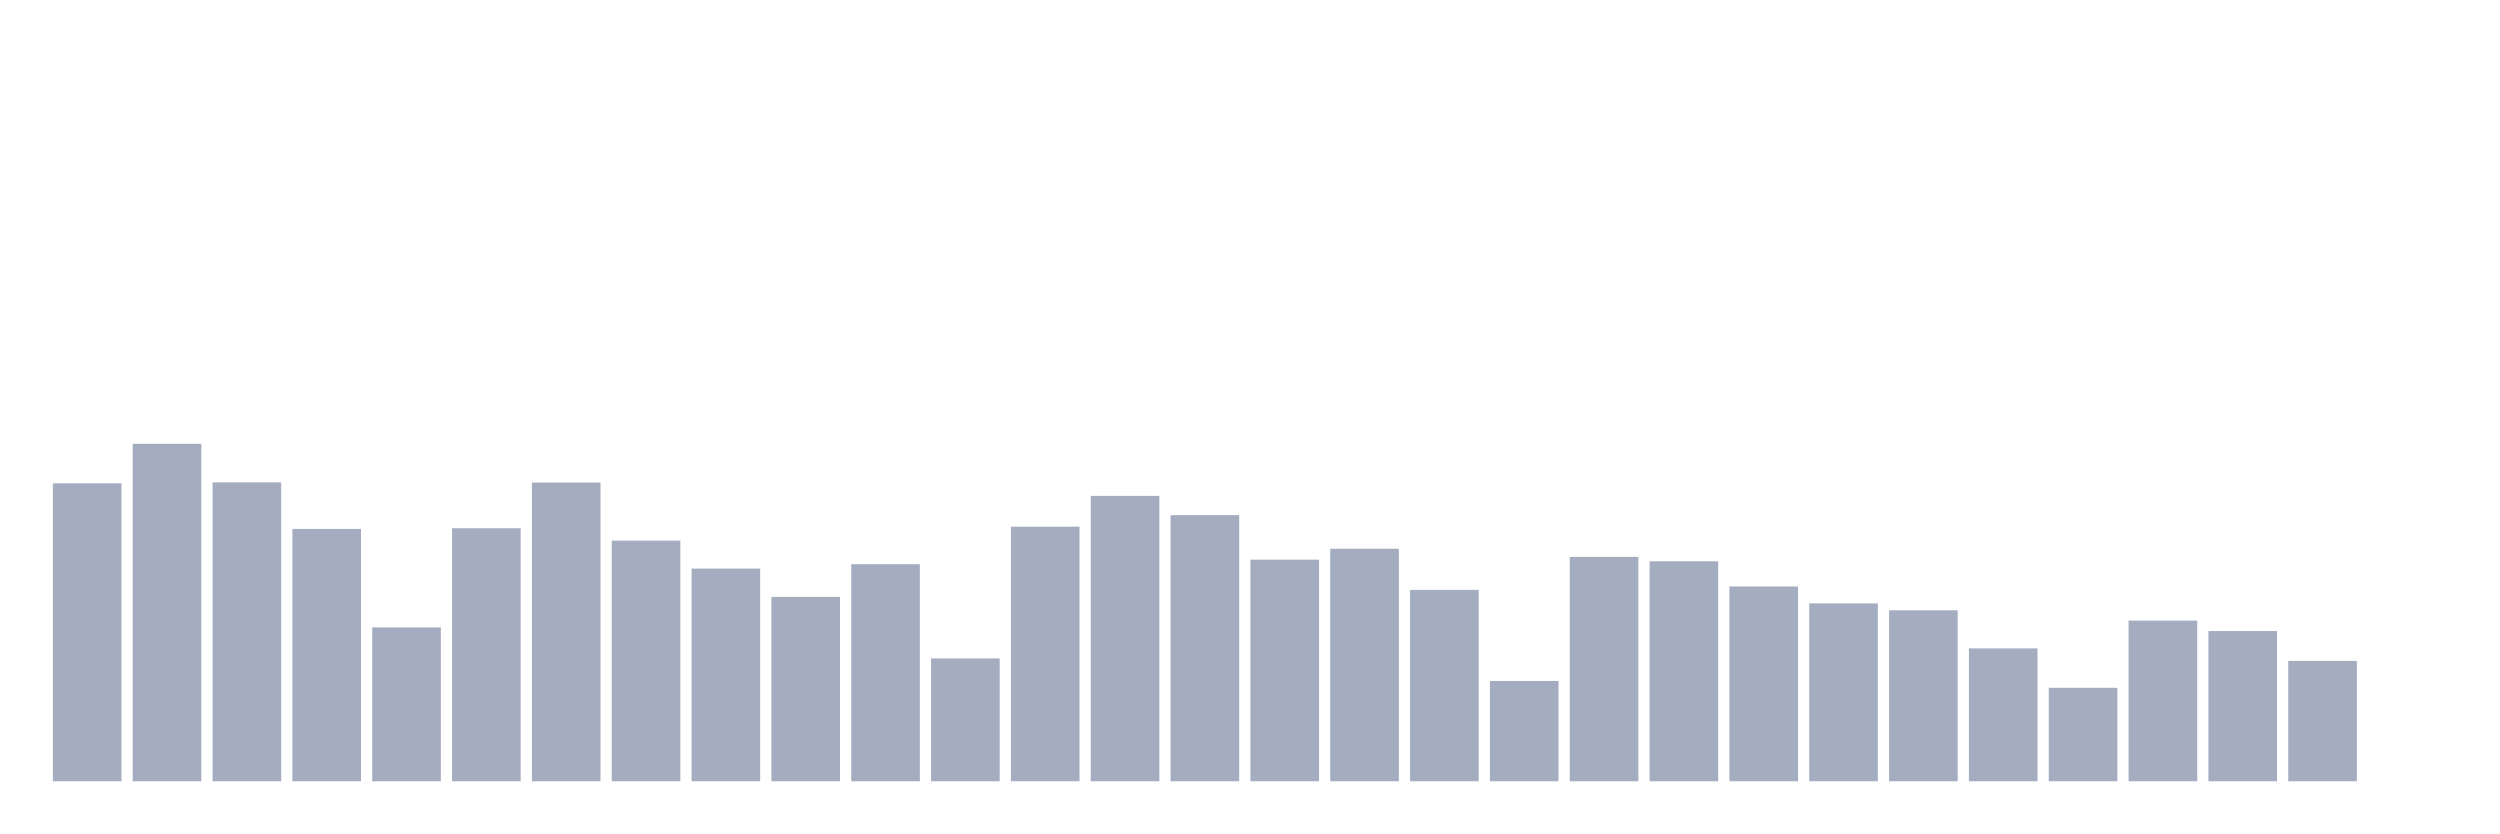
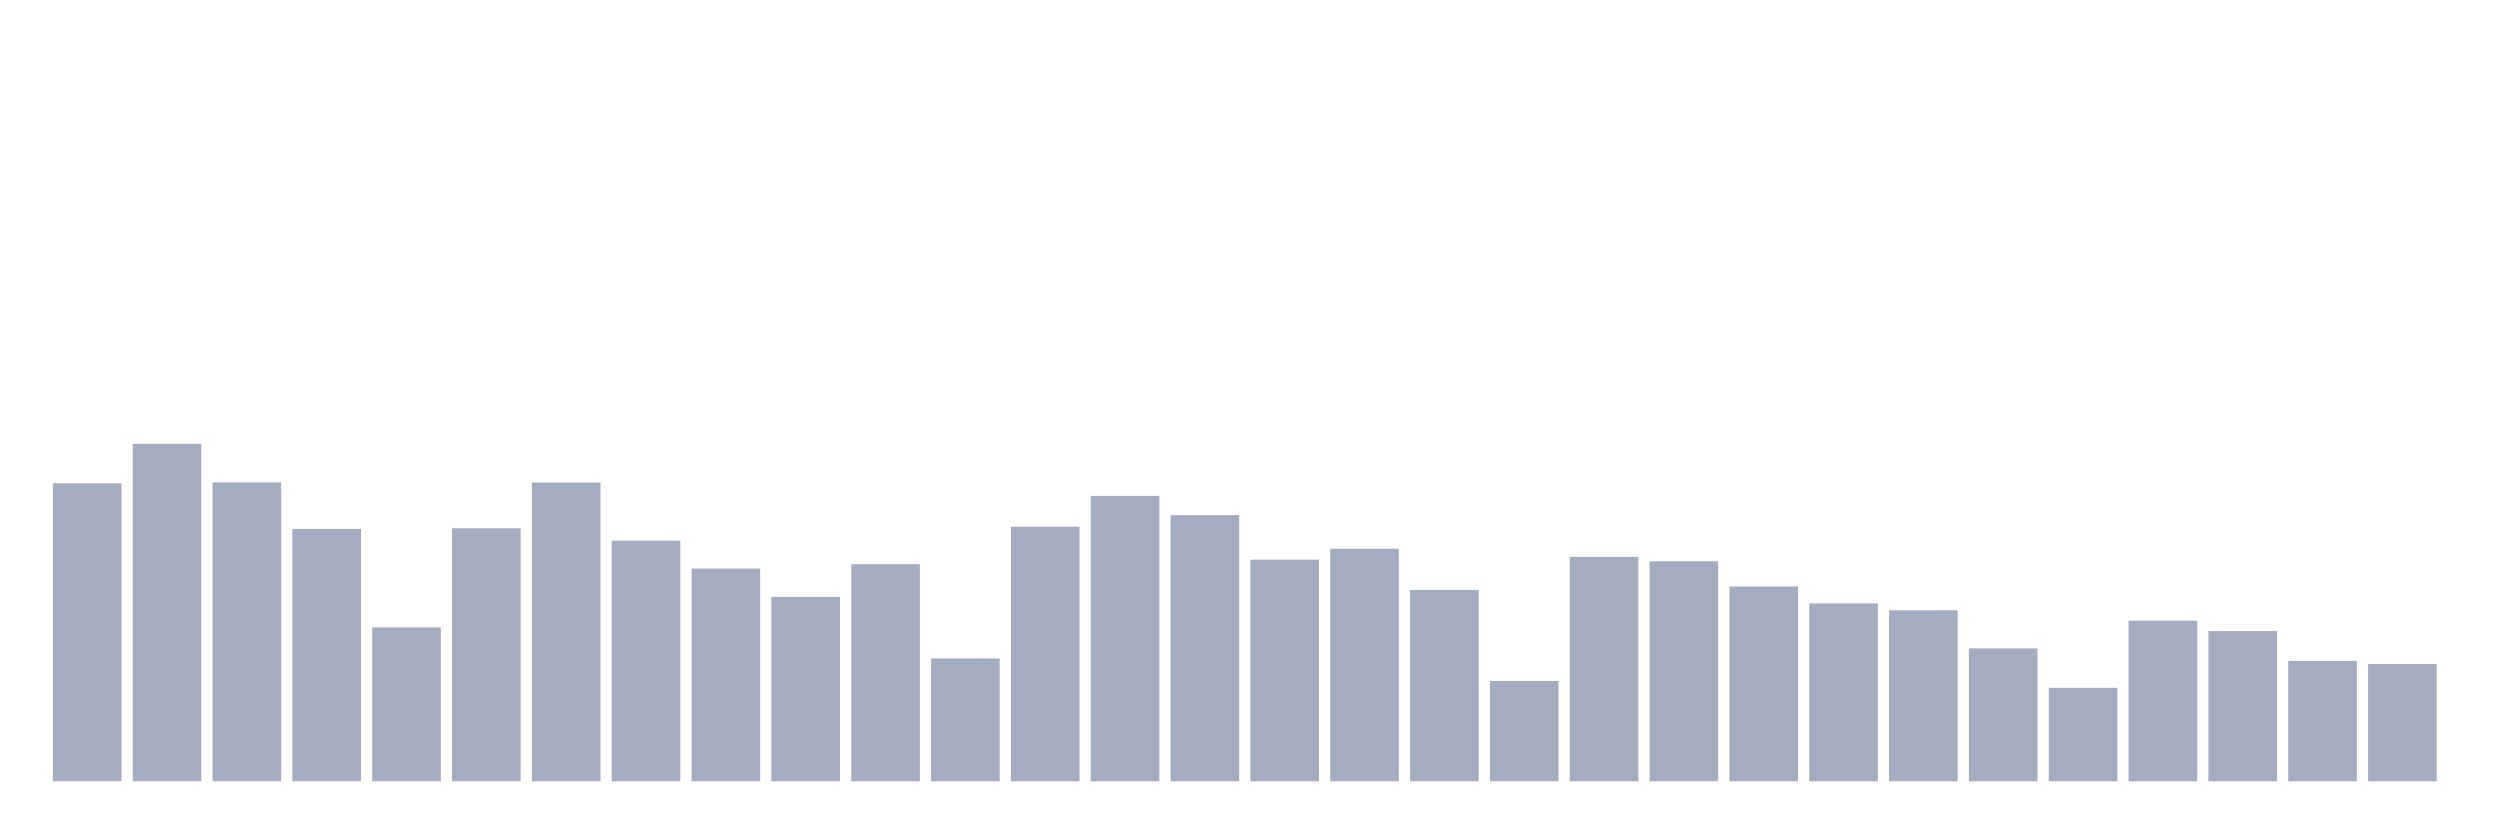
<svg xmlns="http://www.w3.org/2000/svg" viewBox="0 0 480 160">
  <g transform="translate(10,10)">
    <rect class="bar" x="0.153" width="13.175" y="82.799" height="57.201" fill="rgb(164,173,192)" />
    <rect class="bar" x="15.482" width="13.175" y="75.21" height="64.79" fill="rgb(164,173,192)" />
    <rect class="bar" x="30.81" width="13.175" y="82.618" height="57.382" fill="rgb(164,173,192)" />
    <rect class="bar" x="46.138" width="13.175" y="91.555" height="48.445" fill="rgb(164,173,192)" />
    <rect class="bar" x="61.466" width="13.175" y="110.46" height="29.54" fill="rgb(164,173,192)" />
    <rect class="bar" x="76.794" width="13.175" y="91.419" height="48.581" fill="rgb(164,173,192)" />
    <rect class="bar" x="92.123" width="13.175" y="82.652" height="57.348" fill="rgb(164,173,192)" />
    <rect class="bar" x="107.451" width="13.175" y="93.798" height="46.202" fill="rgb(164,173,192)" />
    <rect class="bar" x="122.779" width="13.175" y="99.167" height="40.833" fill="rgb(164,173,192)" />
    <rect class="bar" x="138.107" width="13.175" y="104.604" height="35.396" fill="rgb(164,173,192)" />
    <rect class="bar" x="153.436" width="13.175" y="98.328" height="41.672" fill="rgb(164,173,192)" />
    <rect class="bar" x="168.764" width="13.175" y="116.417" height="23.583" fill="rgb(164,173,192)" />
    <rect class="bar" x="184.092" width="13.175" y="91.125" height="48.875" fill="rgb(164,173,192)" />
    <rect class="bar" x="199.42" width="13.175" y="85.212" height="54.788" fill="rgb(164,173,192)" />
    <rect class="bar" x="214.748" width="13.175" y="88.905" height="51.095" fill="rgb(164,173,192)" />
    <rect class="bar" x="230.077" width="13.175" y="97.456" height="42.544" fill="rgb(164,173,192)" />
    <rect class="bar" x="245.405" width="13.175" y="95.361" height="44.639" fill="rgb(164,173,192)" />
    <rect class="bar" x="260.733" width="13.175" y="103.256" height="36.744" fill="rgb(164,173,192)" />
    <rect class="bar" x="276.061" width="13.175" y="120.744" height="19.256" fill="rgb(164,173,192)" />
    <rect class="bar" x="291.39" width="13.175" y="96.924" height="43.076" fill="rgb(164,173,192)" />
    <rect class="bar" x="306.718" width="13.175" y="97.762" height="42.238" fill="rgb(164,173,192)" />
    <rect class="bar" x="322.046" width="13.175" y="102.599" height="37.401" fill="rgb(164,173,192)" />
    <rect class="bar" x="337.374" width="13.175" y="105.85" height="34.15" fill="rgb(164,173,192)" />
    <rect class="bar" x="352.702" width="13.175" y="107.175" height="32.825" fill="rgb(164,173,192)" />
    <rect class="bar" x="368.031" width="13.175" y="114.492" height="25.508" fill="rgb(164,173,192)" />
    <rect class="bar" x="383.359" width="13.175" y="122.058" height="17.942" fill="rgb(164,173,192)" />
    <rect class="bar" x="398.687" width="13.175" y="109.157" height="30.843" fill="rgb(164,173,192)" />
    <rect class="bar" x="414.015" width="13.175" y="111.162" height="28.838" fill="rgb(164,173,192)" />
    <rect class="bar" x="429.344" width="13.175" y="116.893" height="23.107" fill="rgb(164,173,192)" />
-     <rect class="bar" x="444.672" width="13.175" y="140" height="0" fill="rgb(164,173,192)" />
+     <rect class="bar" x="444.672" width="13.175" y="117.494" height="22.506" fill="rgb(164,173,192)" />
  </g>
</svg>
